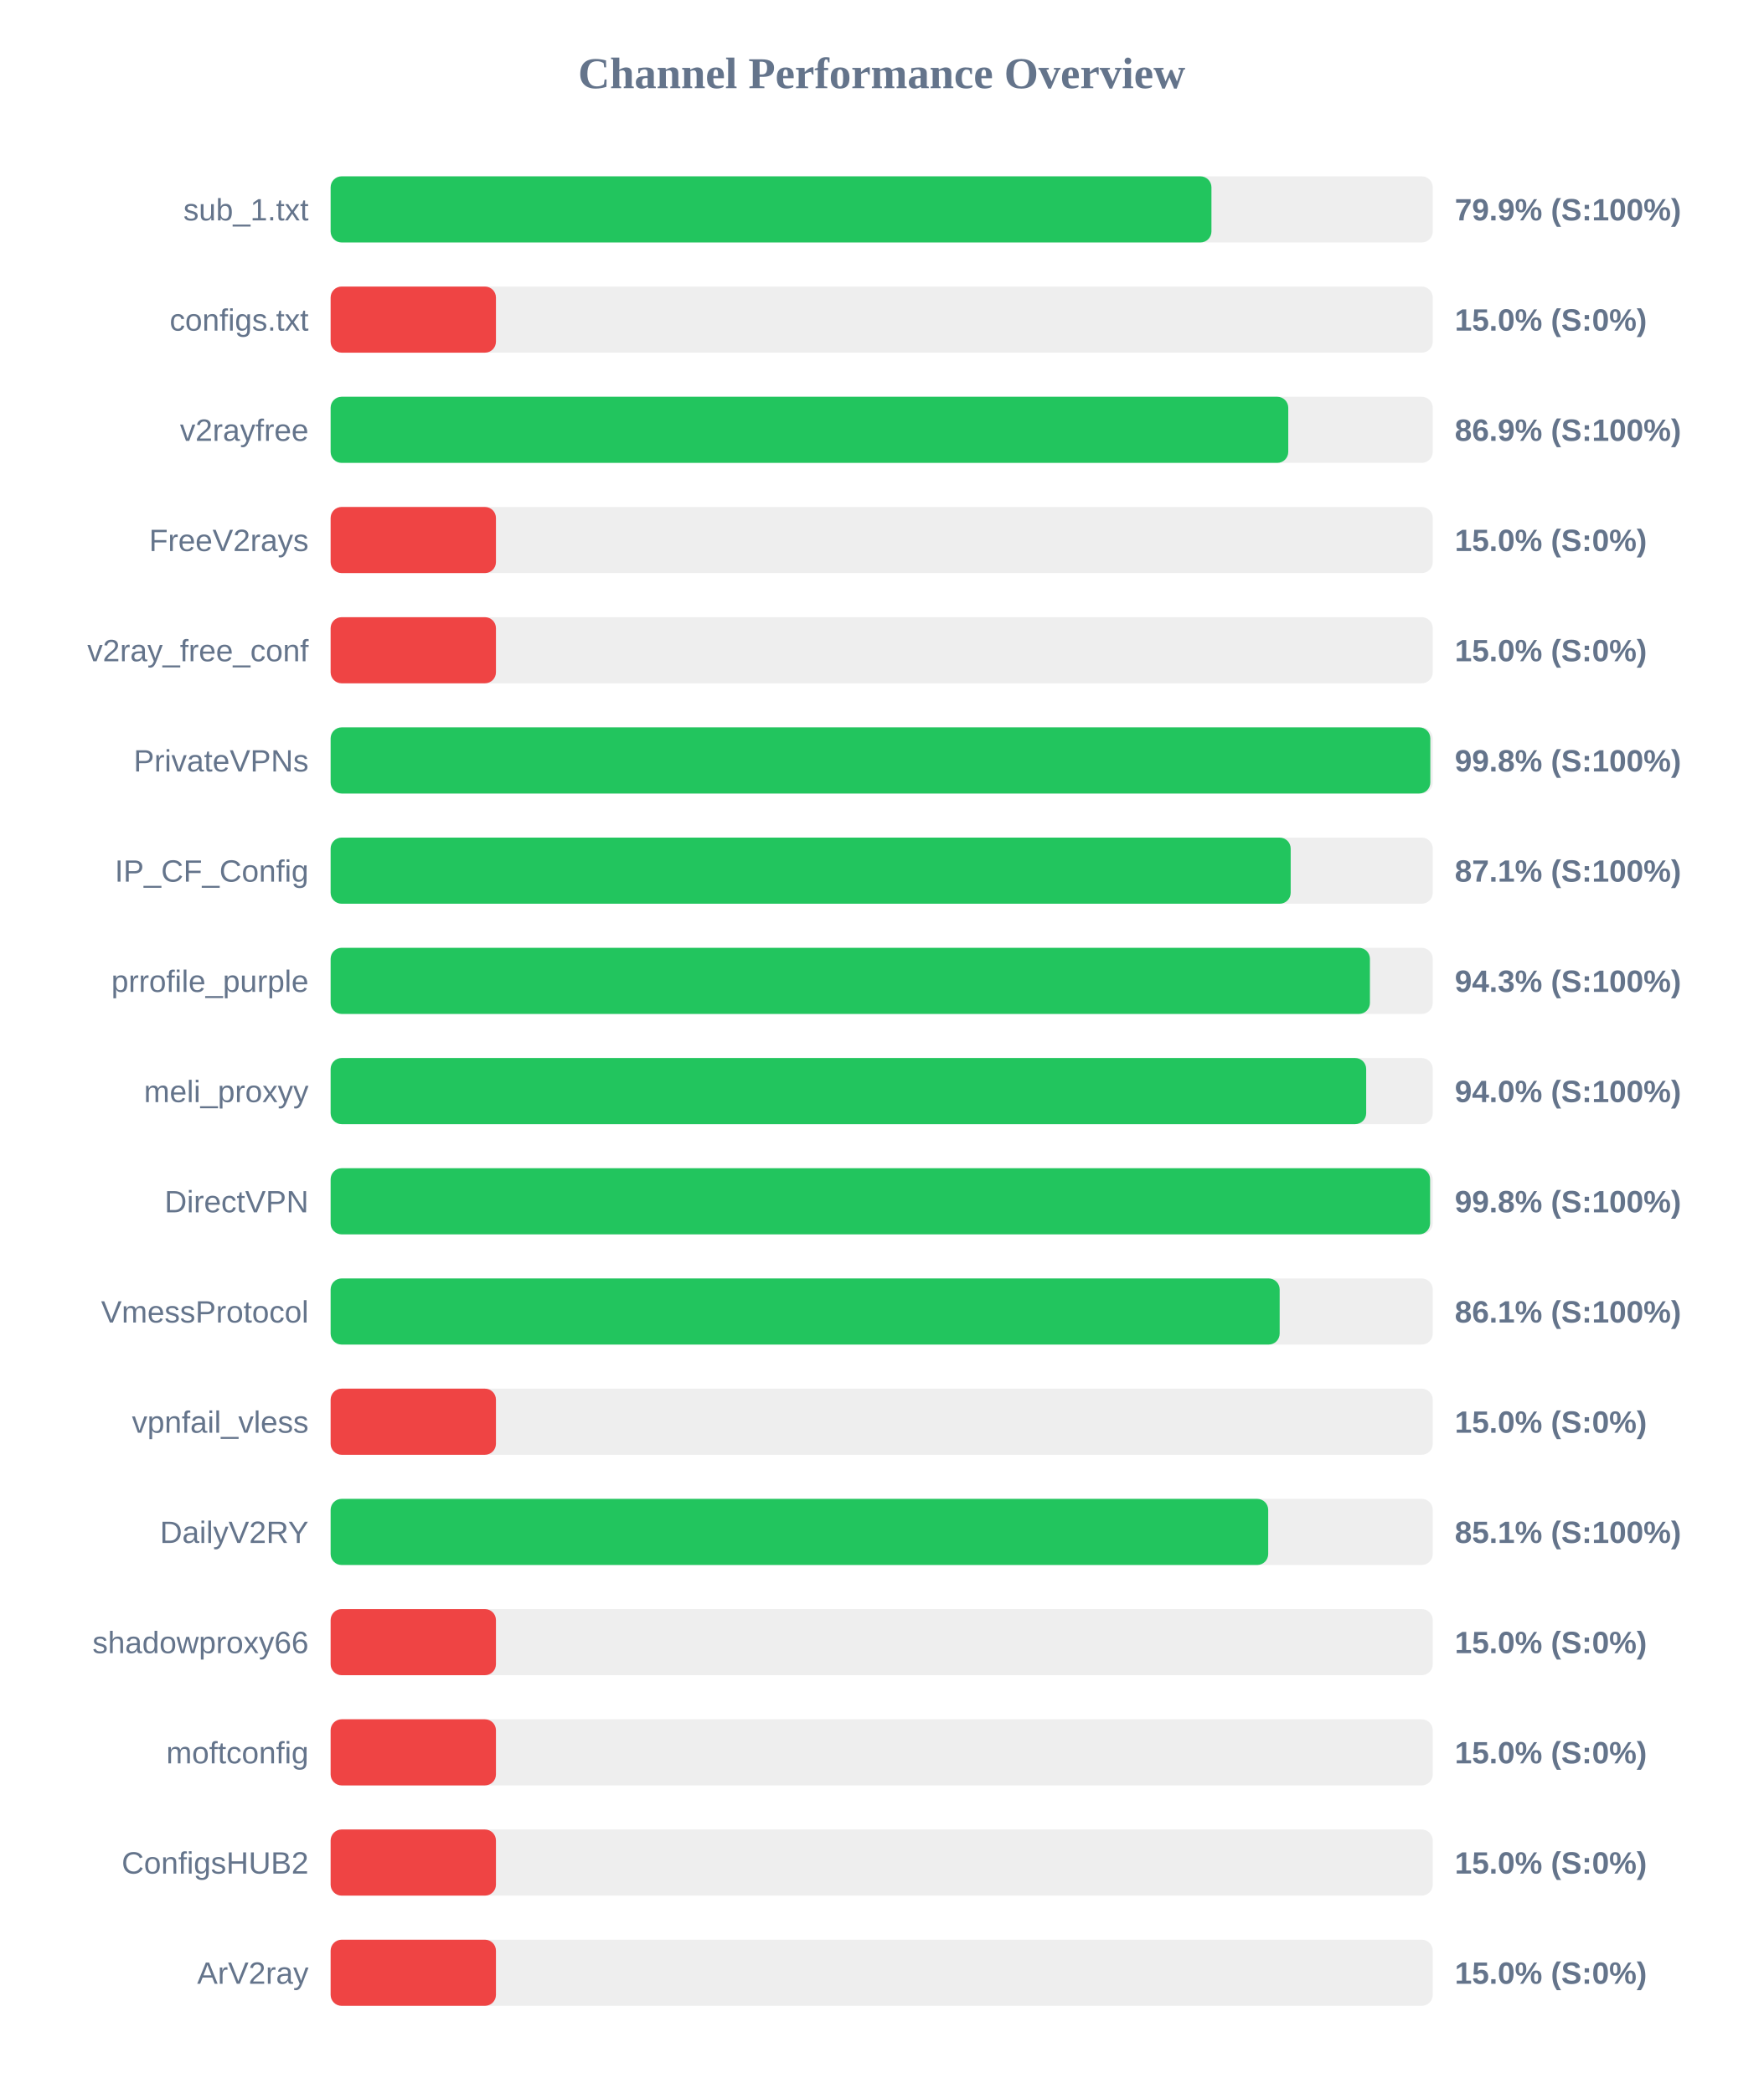
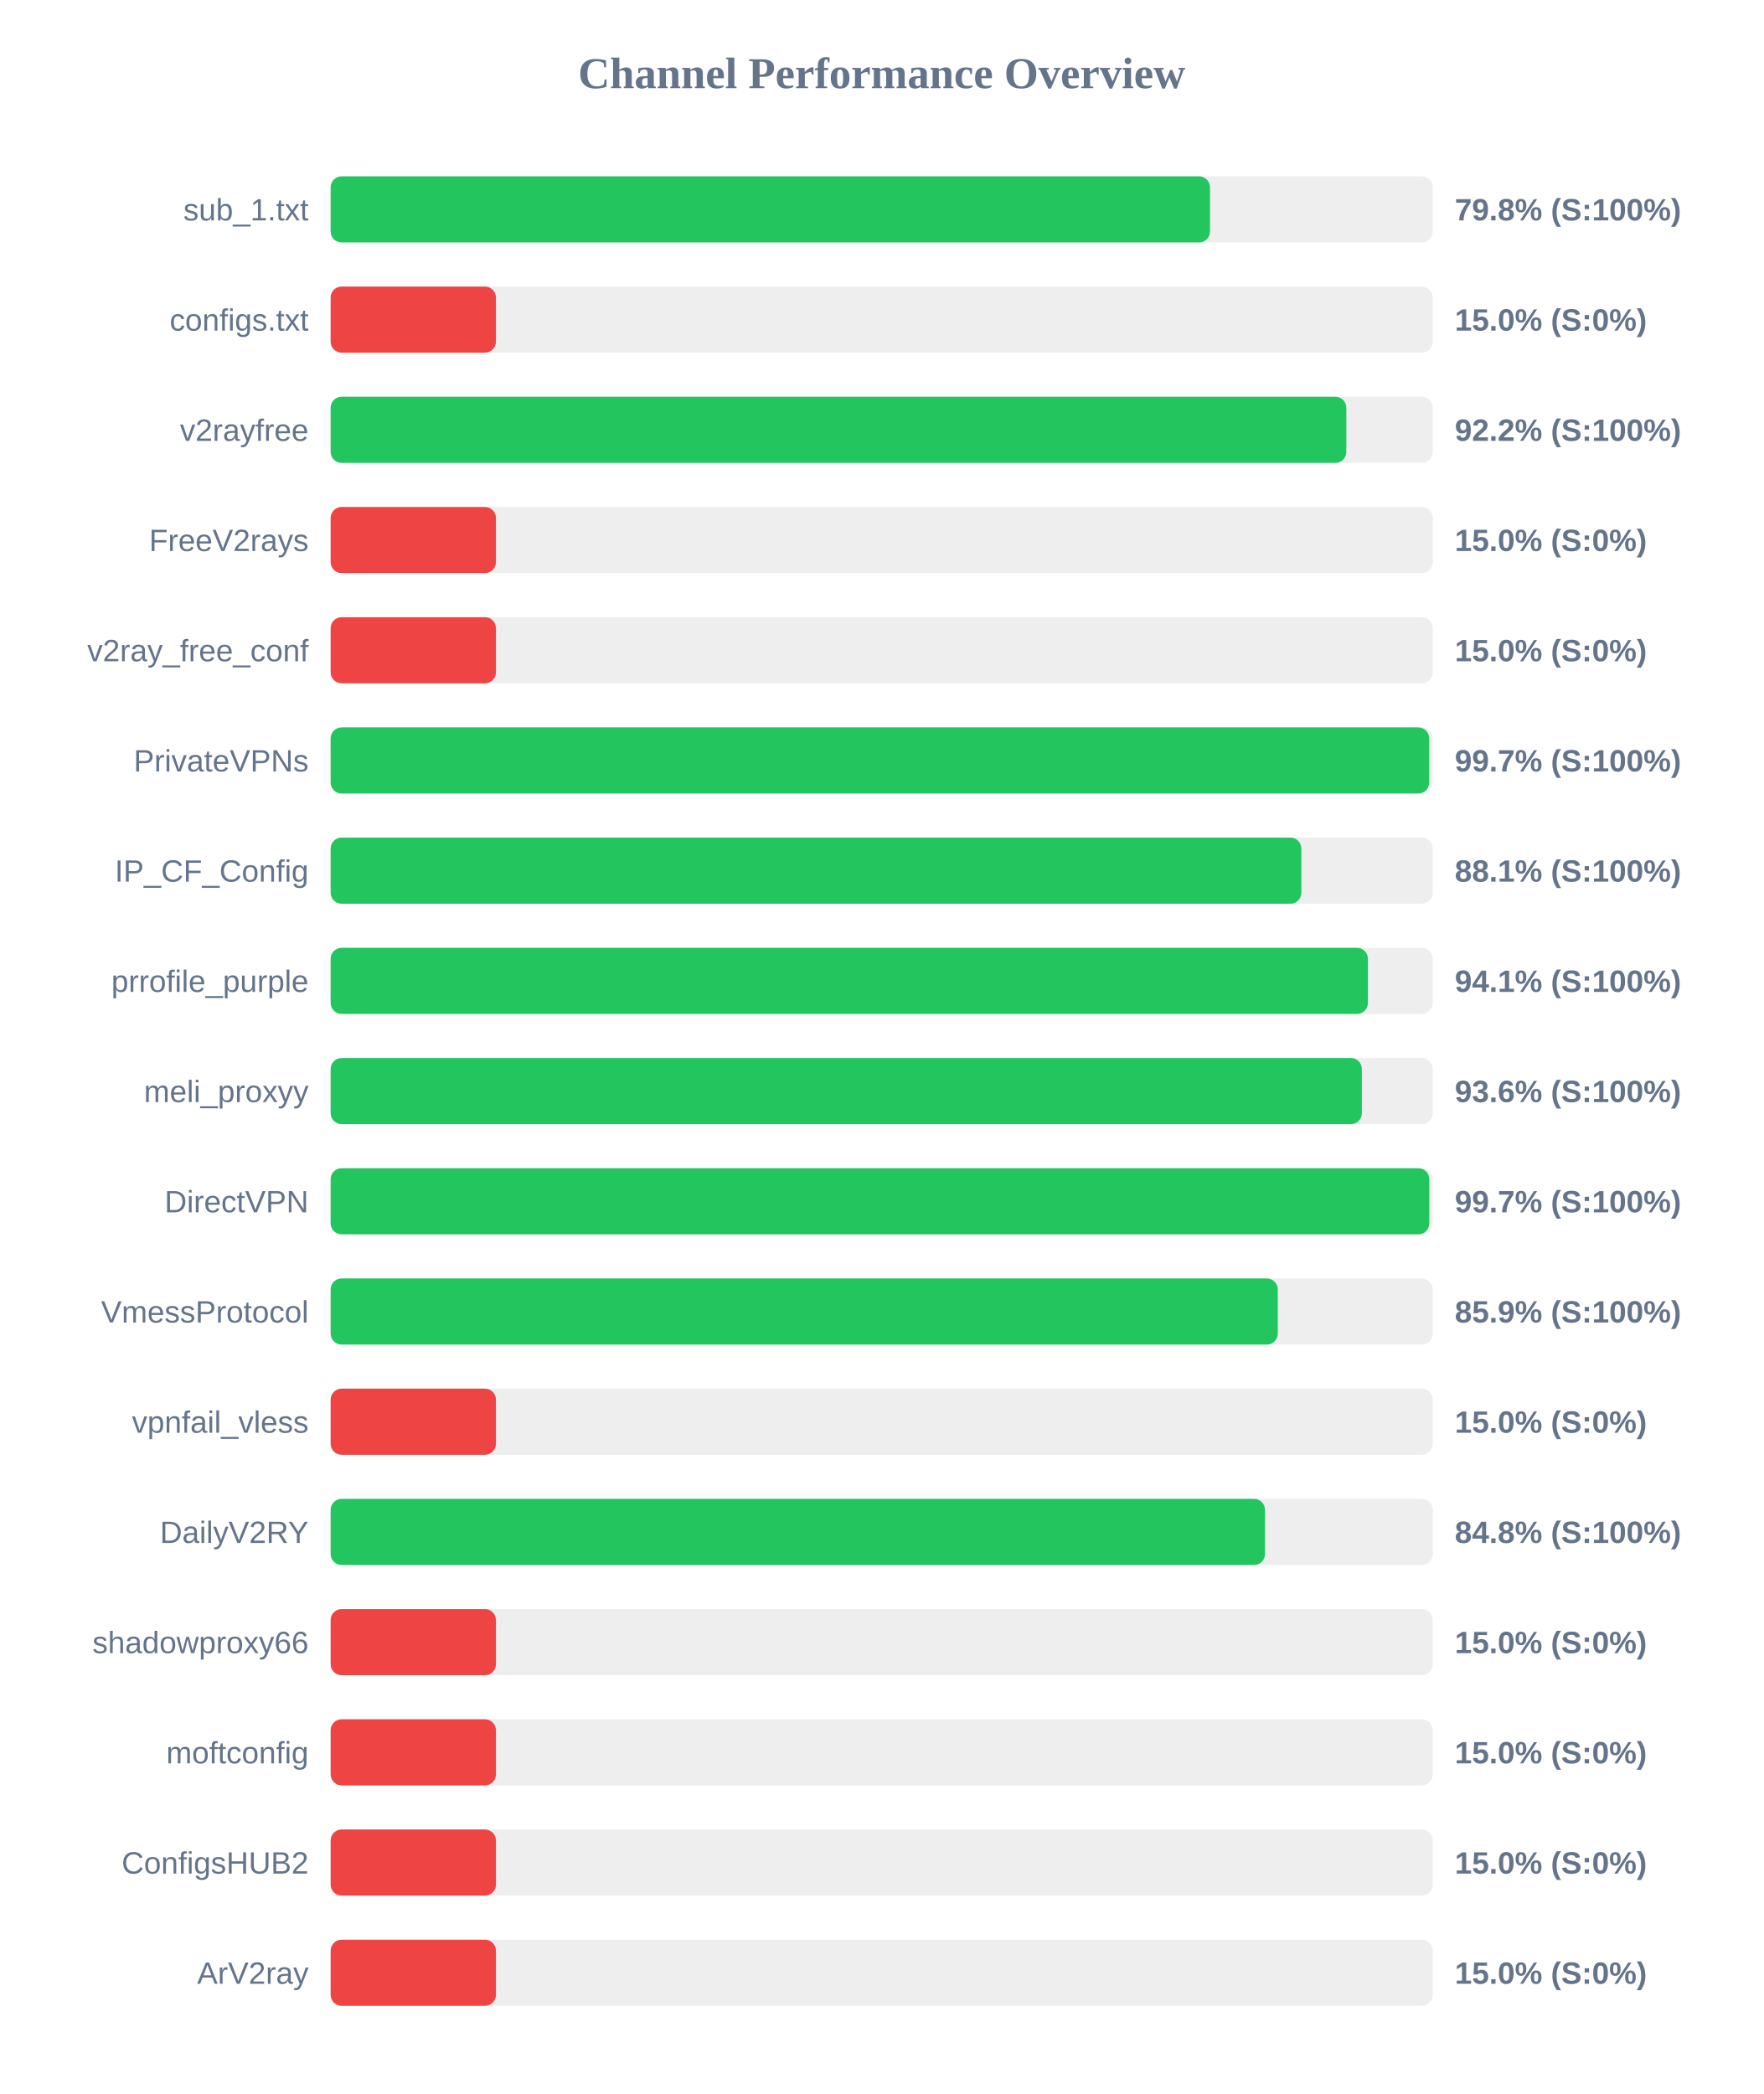
<svg xmlns="http://www.w3.org/2000/svg" width="800" height="950" version="1.1">
  <style>
        .row { font: 14px Arial; fill: #64748b; }
        .score { font: bold 14px Arial; fill: #64748b; }
    </style>
  <text x="400" y="40" text-anchor="middle" font-size="20px" font-weight="bold" fill="#64748b">Channel Performance Overview</text>
  <rect x="150" y="80" width="500" height="30" fill="#eee" rx="5" />
-   <rect x="150" y="80" width="399.6" height="30" fill="#22c55e" rx="5" />
+   <rect x="150" y="80" width="398.95" height="30" fill="#22c55e" rx="5" />
  <text x="140" y="100" text-anchor="end" class="row">sub_1.txt</text>
-   <text x="660" y="100" text-anchor="start" class="score">79.9% (S:100%)</text>
+   <text x="660" y="100" text-anchor="start" class="score">79.8% (S:100%)</text>
  <rect x="150" y="130" width="500" height="30" fill="#eee" rx="5" />
  <rect x="150" y="130" width="75.0" height="30" fill="#ef4444" rx="5" />
  <text x="140" y="150" text-anchor="end" class="row">configs.txt</text>
  <text x="660" y="150" text-anchor="start" class="score">15.0% (S:0%)</text>
  <rect x="150" y="180" width="500" height="30" fill="#eee" rx="5" />
-   <rect x="150" y="180" width="434.45" height="30" fill="#22c55e" rx="5" />
+   <rect x="150" y="180" width="460.8" height="30" fill="#22c55e" rx="5" />
  <text x="140" y="200" text-anchor="end" class="row">v2rayfree</text>
-   <text x="660" y="200" text-anchor="start" class="score">86.9% (S:100%)</text>
+   <text x="660" y="200" text-anchor="start" class="score">92.2% (S:100%)</text>
  <rect x="150" y="230" width="500" height="30" fill="#eee" rx="5" />
  <rect x="150" y="230" width="75.0" height="30" fill="#ef4444" rx="5" />
  <text x="140" y="250" text-anchor="end" class="row">FreeV2rays</text>
  <text x="660" y="250" text-anchor="start" class="score">15.0% (S:0%)</text>
  <rect x="150" y="280" width="500" height="30" fill="#eee" rx="5" />
  <rect x="150" y="280" width="75.0" height="30" fill="#ef4444" rx="5" />
  <text x="140" y="300" text-anchor="end" class="row">v2ray_free_conf</text>
  <text x="660" y="300" text-anchor="start" class="score">15.0% (S:0%)</text>
  <rect x="150" y="330" width="500" height="30" fill="#eee" rx="5" />
-   <rect x="150" y="330" width="498.9" height="30" fill="#22c55e" rx="5" />
+   <rect x="150" y="330" width="498.4" height="30" fill="#22c55e" rx="5" />
  <text x="140" y="350" text-anchor="end" class="row">PrivateVPNs</text>
-   <text x="660" y="350" text-anchor="start" class="score">99.8% (S:100%)</text>
+   <text x="660" y="350" text-anchor="start" class="score">99.7% (S:100%)</text>
  <rect x="150" y="380" width="500" height="30" fill="#eee" rx="5" />
-   <rect x="150" y="380" width="435.55" height="30" fill="#22c55e" rx="5" />
+   <rect x="150" y="380" width="440.4" height="30" fill="#22c55e" rx="5" />
  <text x="140" y="400" text-anchor="end" class="row">IP_CF_Config</text>
-   <text x="660" y="400" text-anchor="start" class="score">87.1% (S:100%)</text>
+   <text x="660" y="400" text-anchor="start" class="score">88.1% (S:100%)</text>
  <rect x="150" y="430" width="500" height="30" fill="#eee" rx="5" />
-   <rect x="150" y="430" width="471.5" height="30" fill="#22c55e" rx="5" />
+   <rect x="150" y="430" width="470.6" height="30" fill="#22c55e" rx="5" />
  <text x="140" y="450" text-anchor="end" class="row">prrofile_purple</text>
-   <text x="660" y="450" text-anchor="start" class="score">94.3% (S:100%)</text>
+   <text x="660" y="450" text-anchor="start" class="score">94.1% (S:100%)</text>
  <rect x="150" y="480" width="500" height="30" fill="#eee" rx="5" />
-   <rect x="150" y="480" width="469.8" height="30" fill="#22c55e" rx="5" />
+   <rect x="150" y="480" width="467.85" height="30" fill="#22c55e" rx="5" />
  <text x="140" y="500" text-anchor="end" class="row">meli_proxyy</text>
-   <text x="660" y="500" text-anchor="start" class="score">94.0% (S:100%)</text>
+   <text x="660" y="500" text-anchor="start" class="score">93.6% (S:100%)</text>
  <rect x="150" y="530" width="500" height="30" fill="#eee" rx="5" />
-   <rect x="150" y="530" width="498.8" height="30" fill="#22c55e" rx="5" />
+   <rect x="150" y="530" width="498.45" height="30" fill="#22c55e" rx="5" />
  <text x="140" y="550" text-anchor="end" class="row">DirectVPN</text>
-   <text x="660" y="550" text-anchor="start" class="score">99.8% (S:100%)</text>
+   <text x="660" y="550" text-anchor="start" class="score">99.7% (S:100%)</text>
  <rect x="150" y="580" width="500" height="30" fill="#eee" rx="5" />
-   <rect x="150" y="580" width="430.55" height="30" fill="#22c55e" rx="5" />
+   <rect x="150" y="580" width="429.7" height="30" fill="#22c55e" rx="5" />
  <text x="140" y="600" text-anchor="end" class="row">VmessProtocol</text>
-   <text x="660" y="600" text-anchor="start" class="score">86.1% (S:100%)</text>
+   <text x="660" y="600" text-anchor="start" class="score">85.9% (S:100%)</text>
  <rect x="150" y="630" width="500" height="30" fill="#eee" rx="5" />
  <rect x="150" y="630" width="75.0" height="30" fill="#ef4444" rx="5" />
  <text x="140" y="650" text-anchor="end" class="row">vpnfail_vless</text>
  <text x="660" y="650" text-anchor="start" class="score">15.0% (S:0%)</text>
  <rect x="150" y="680" width="500" height="30" fill="#eee" rx="5" />
-   <rect x="150" y="680" width="425.35" height="30" fill="#22c55e" rx="5" />
+   <rect x="150" y="680" width="423.9" height="30" fill="#22c55e" rx="5" />
  <text x="140" y="700" text-anchor="end" class="row">DailyV2RY</text>
-   <text x="660" y="700" text-anchor="start" class="score">85.1% (S:100%)</text>
+   <text x="660" y="700" text-anchor="start" class="score">84.8% (S:100%)</text>
  <rect x="150" y="730" width="500" height="30" fill="#eee" rx="5" />
  <rect x="150" y="730" width="75.0" height="30" fill="#ef4444" rx="5" />
  <text x="140" y="750" text-anchor="end" class="row">shadowproxy66</text>
  <text x="660" y="750" text-anchor="start" class="score">15.0% (S:0%)</text>
  <rect x="150" y="780" width="500" height="30" fill="#eee" rx="5" />
  <rect x="150" y="780" width="75.0" height="30" fill="#ef4444" rx="5" />
  <text x="140" y="800" text-anchor="end" class="row">moftconfig</text>
  <text x="660" y="800" text-anchor="start" class="score">15.0% (S:0%)</text>
  <rect x="150" y="830" width="500" height="30" fill="#eee" rx="5" />
  <rect x="150" y="830" width="75.0" height="30" fill="#ef4444" rx="5" />
  <text x="140" y="850" text-anchor="end" class="row">ConfigsHUB2</text>
  <text x="660" y="850" text-anchor="start" class="score">15.0% (S:0%)</text>
  <rect x="150" y="880" width="500" height="30" fill="#eee" rx="5" />
  <rect x="150" y="880" width="75.0" height="30" fill="#ef4444" rx="5" />
  <text x="140" y="900" text-anchor="end" class="row">ArV2ray</text>
  <text x="660" y="900" text-anchor="start" class="score">15.0% (S:0%)</text>
</svg>
